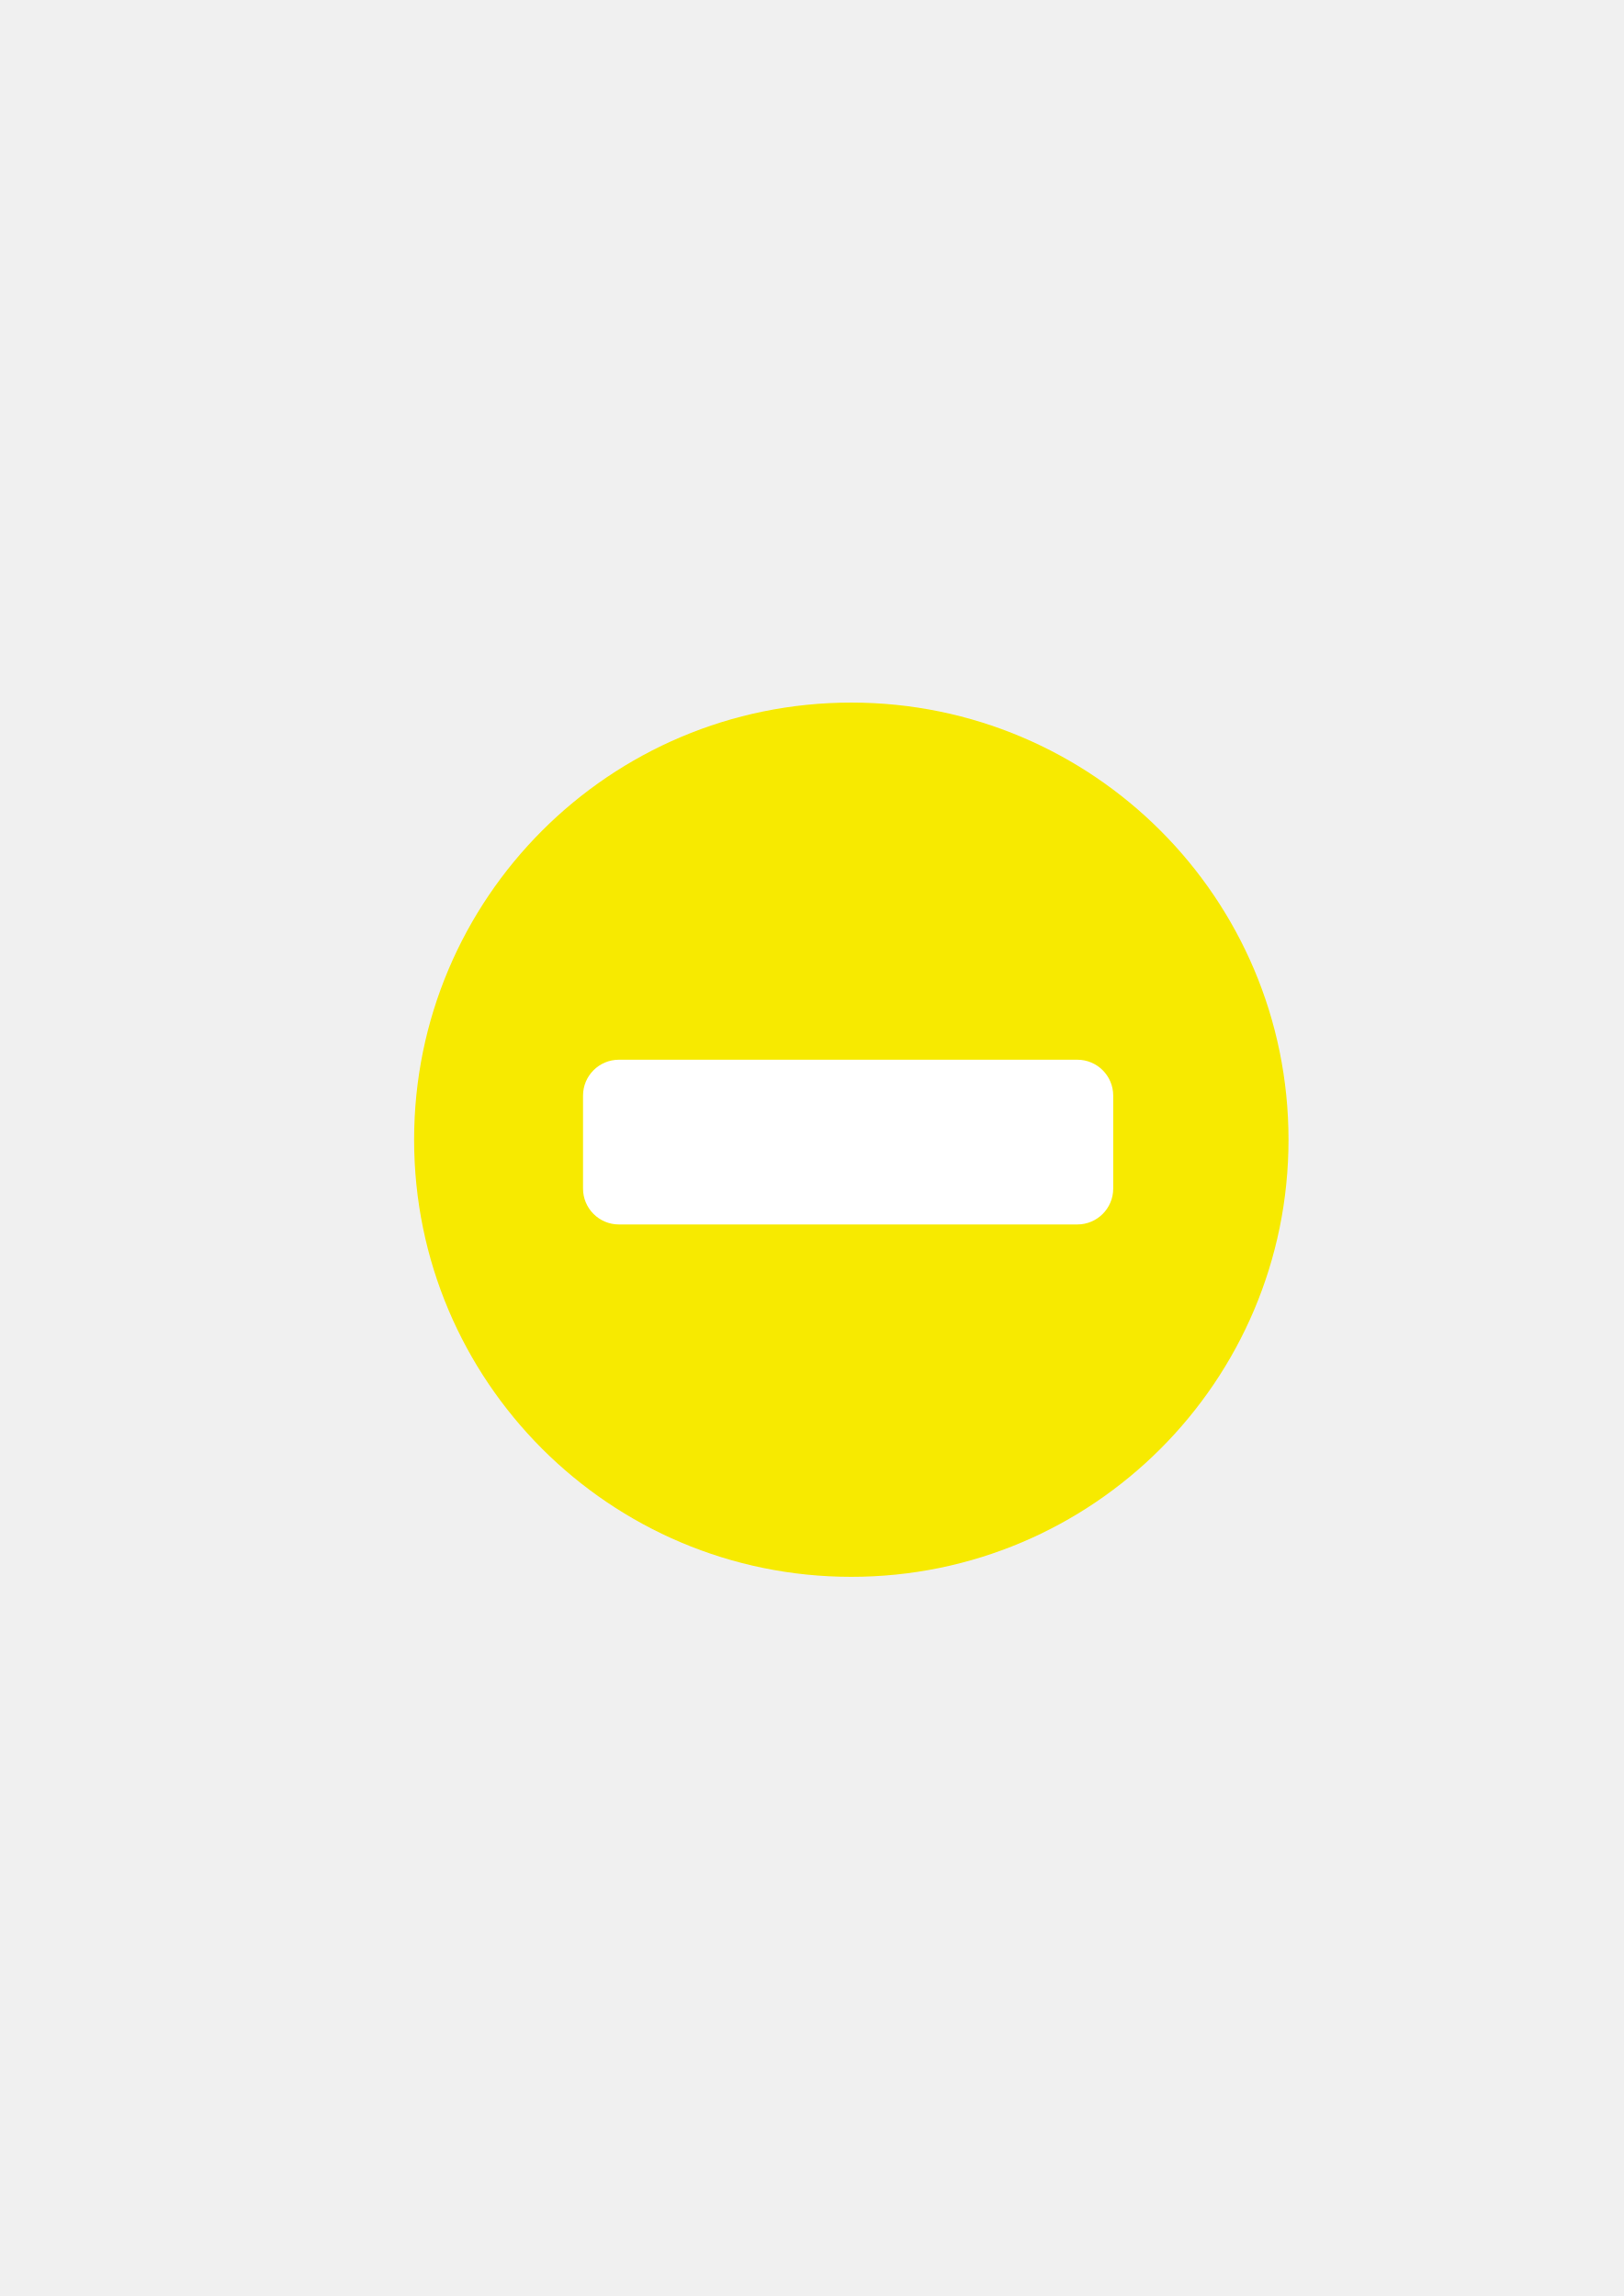
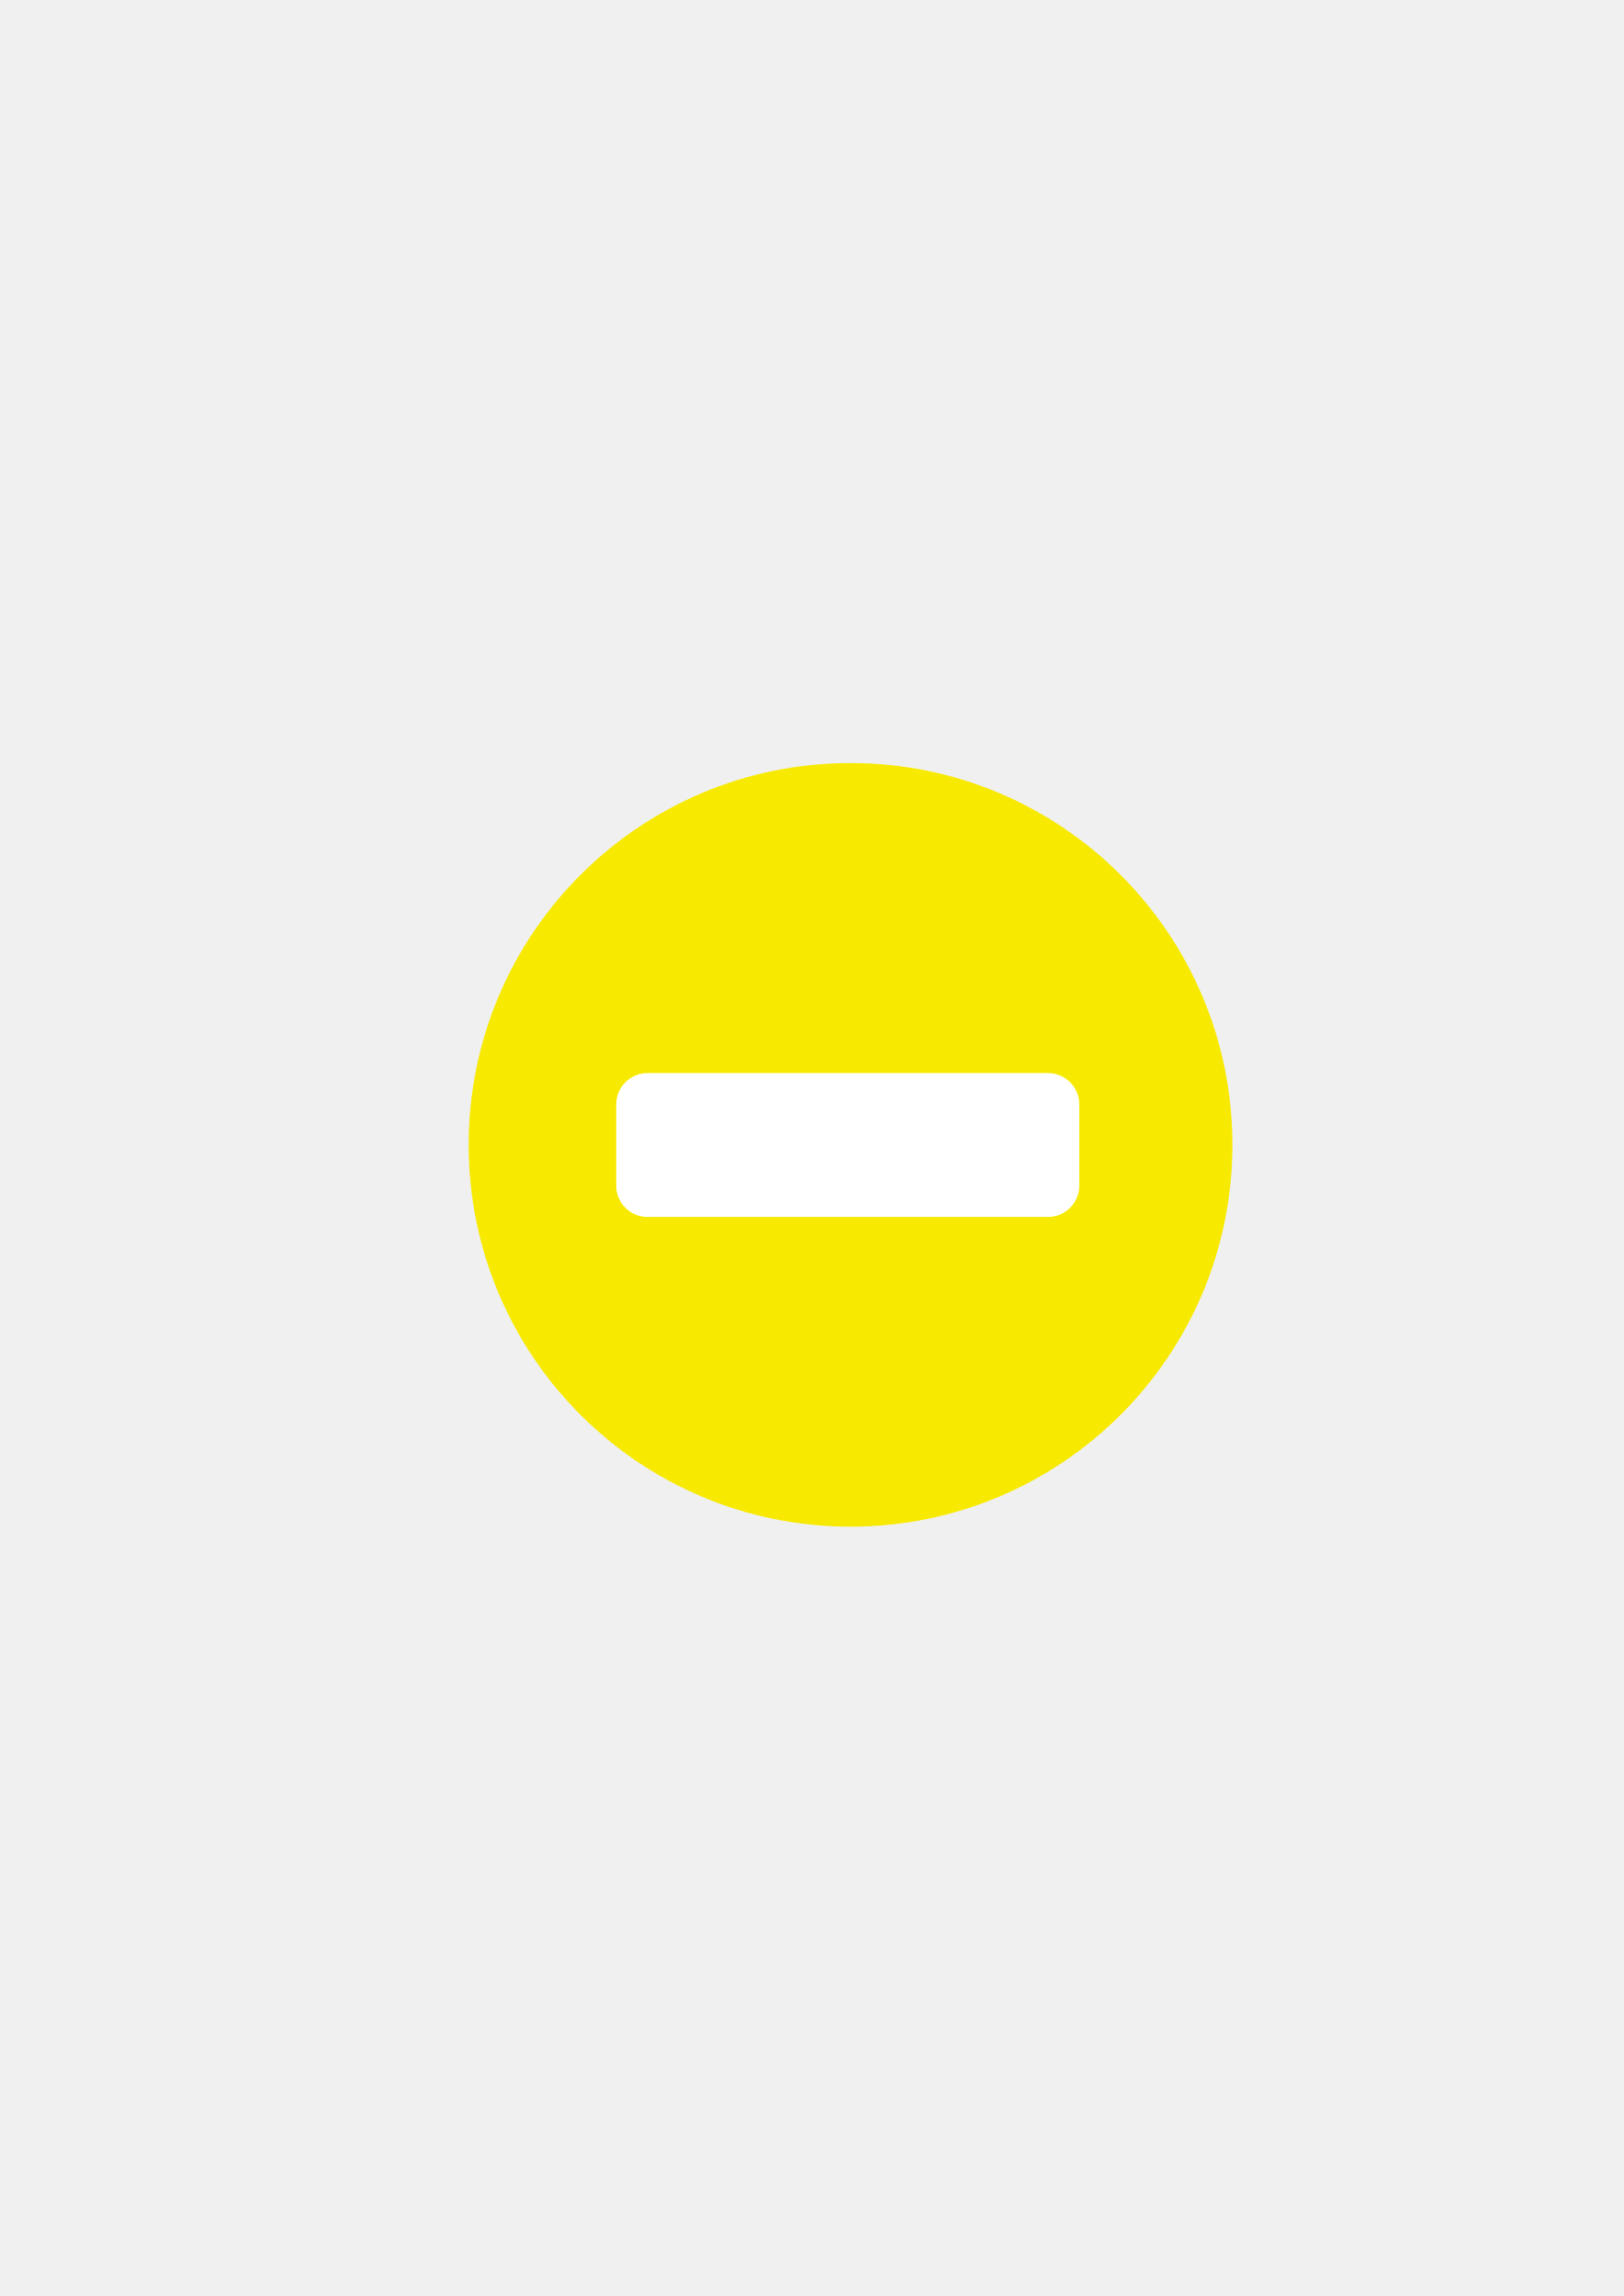
<svg xmlns="http://www.w3.org/2000/svg" width="210mm" height="297mm" viewBox="0 0 744.094 1052.362" id="svg2" version="1.1">
  <defs id="defs4">
    <linearGradient id="linearGradient2224">
      <stop id="stop2226" offset="0" style="stop-color:#7c7c7c;stop-opacity:1;" />
      <stop id="stop2228" offset="1" style="stop-color:#b8b8b8;stop-opacity:1;" />
    </linearGradient>
    <linearGradient id="linearGradient15218">
      <stop id="stop15220" offset="0" style="stop-color:#eeeeef;stop-opacity:1;" />
      <stop id="stop2736" offset="0.599" style="stop-color:#d3d7cf;stop-opacity:1;" />
      <stop id="stop2738" offset="0.828" style="stop-color:#ffffff;stop-opacity:1;" />
      <stop id="stop15222" offset="1" style="stop-color:#d3d7cf;stop-opacity:1;" />
    </linearGradient>
    <pattern y="0" x="0" height="6" width="6" patternUnits="userSpaceOnUse" id="EMFhbasepattern" />
    <pattern y="0" x="0" height="6" width="6" patternUnits="userSpaceOnUse" id="EMFhbasepattern-5" />
    <pattern y="0" x="0" height="6" width="6" patternUnits="userSpaceOnUse" id="EMFhbasepattern-7" />
  </defs>
  <g id="layer1">
    <rect style="opacity:1;fill:none;fill-opacity:1;stroke:none;stroke-width:23;stroke-linecap:butt;stroke-linejoin:round;stroke-miterlimit:4;stroke-dasharray:none;stroke-opacity:1" id="rect4160" width="400" height="400" x="190" y="322.362" />
-     <path id="path3359" d="m 590.484,522.382 c 0,-110.668 -89.687,-200.354 -200.354,-200.354 -110.667,0 -200.354,89.686 -200.354,200.354 0,110.667 89.688,200.354 200.354,200.354 110.667,0 200.354,-89.688 200.354,-200.354 z" style="fill:#f7ea00;fill-opacity:1;fill-rule:evenodd;stroke:none;stroke-width:16;stroke-miterlimit:4;stroke-dasharray:none;stroke-opacity:1" />
-     <rect style="opacity:1;fill:#ffffff;fill-opacity:1;stroke:none;stroke-width:16;stroke-linecap:round;stroke-linejoin:round;stroke-miterlimit:4;stroke-dasharray:none;stroke-opacity:1" id="rect4202" width="242.964" height="75.506" x="267.186" y="485.719" ry="16.447" />
+     <g id="g4162" transform="matrix(0.8734522,0,0,0.8734522,49.01575,67.58724)">
+       <path style="fill:#f7ea00;fill-opacity:1;fill-rule:evenodd;stroke:none;stroke-width:16;stroke-miterlimit:4;stroke-dasharray:none;stroke-opacity:1" d="m 590.484,523.382 c 0,-110.668 -89.687,-200.354 -200.354,-200.354 -110.667,0 -200.354,89.686 -200.354,200.354 0,110.667 89.688,200.354 200.354,200.354 110.667,0 200.354,-89.688 200.354,-200.354 z" id="path3359" />
+       <rect ry="16.447" y="485.719" x="267.186" height="75.506" width="242.964" id="rect4202" style="opacity:1;fill:#ffffff;fill-opacity:1;stroke:none;stroke-width:16;stroke-linecap:round;stroke-linejoin:round;stroke-miterlimit:4;stroke-dasharray:none;stroke-opacity:1" />
+     </g>
  </g>
</svg>
